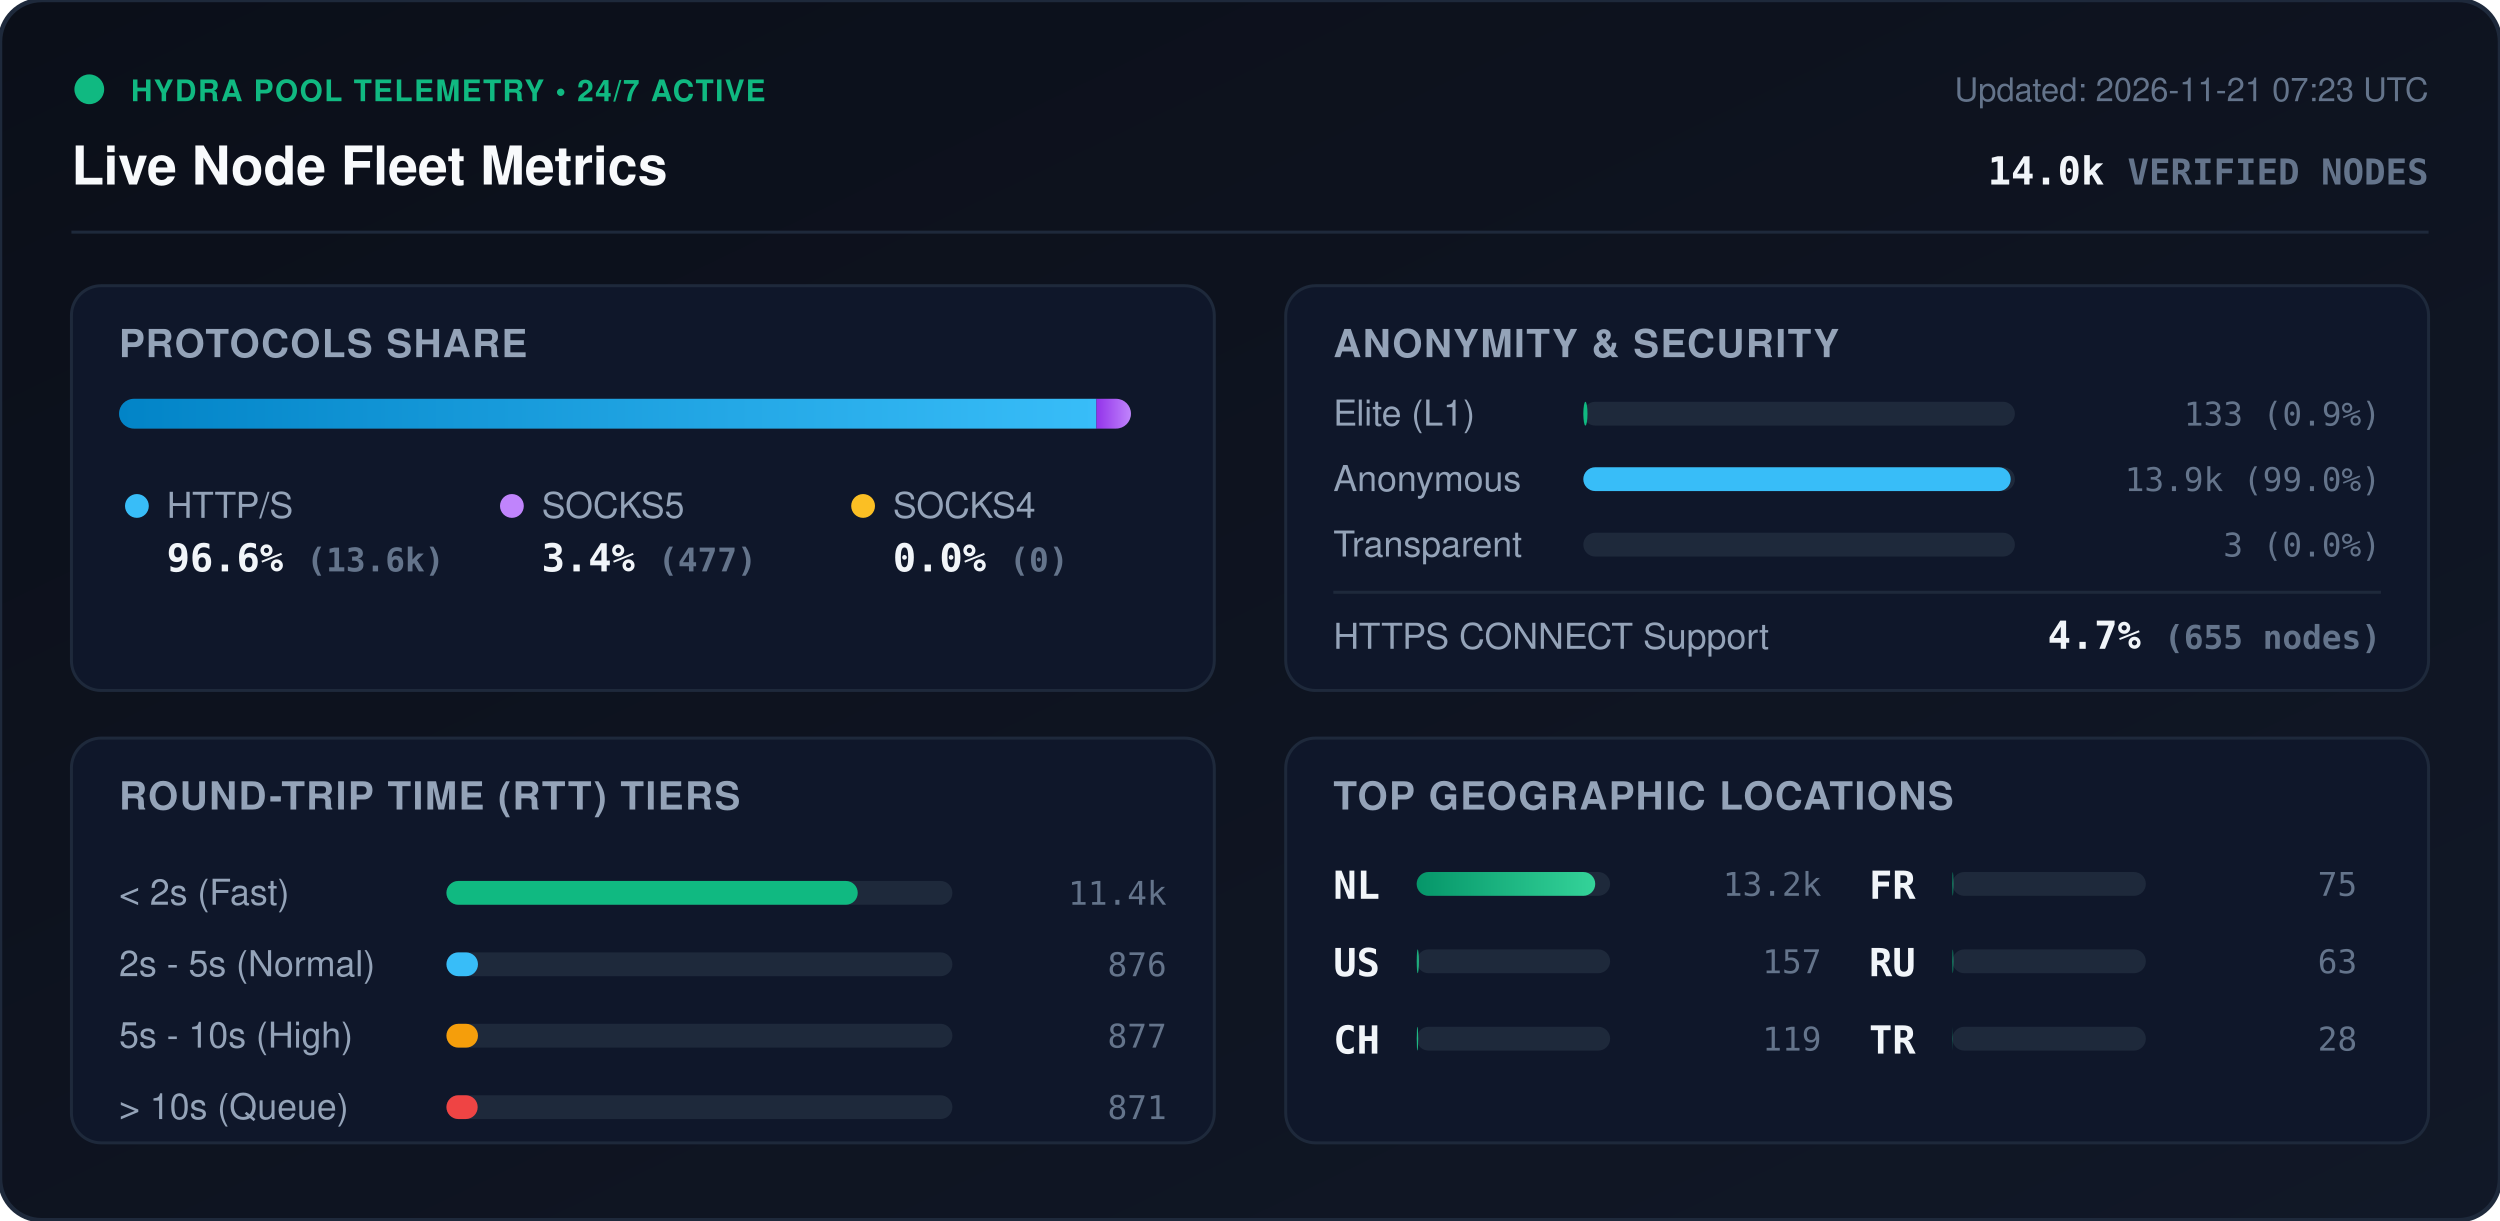
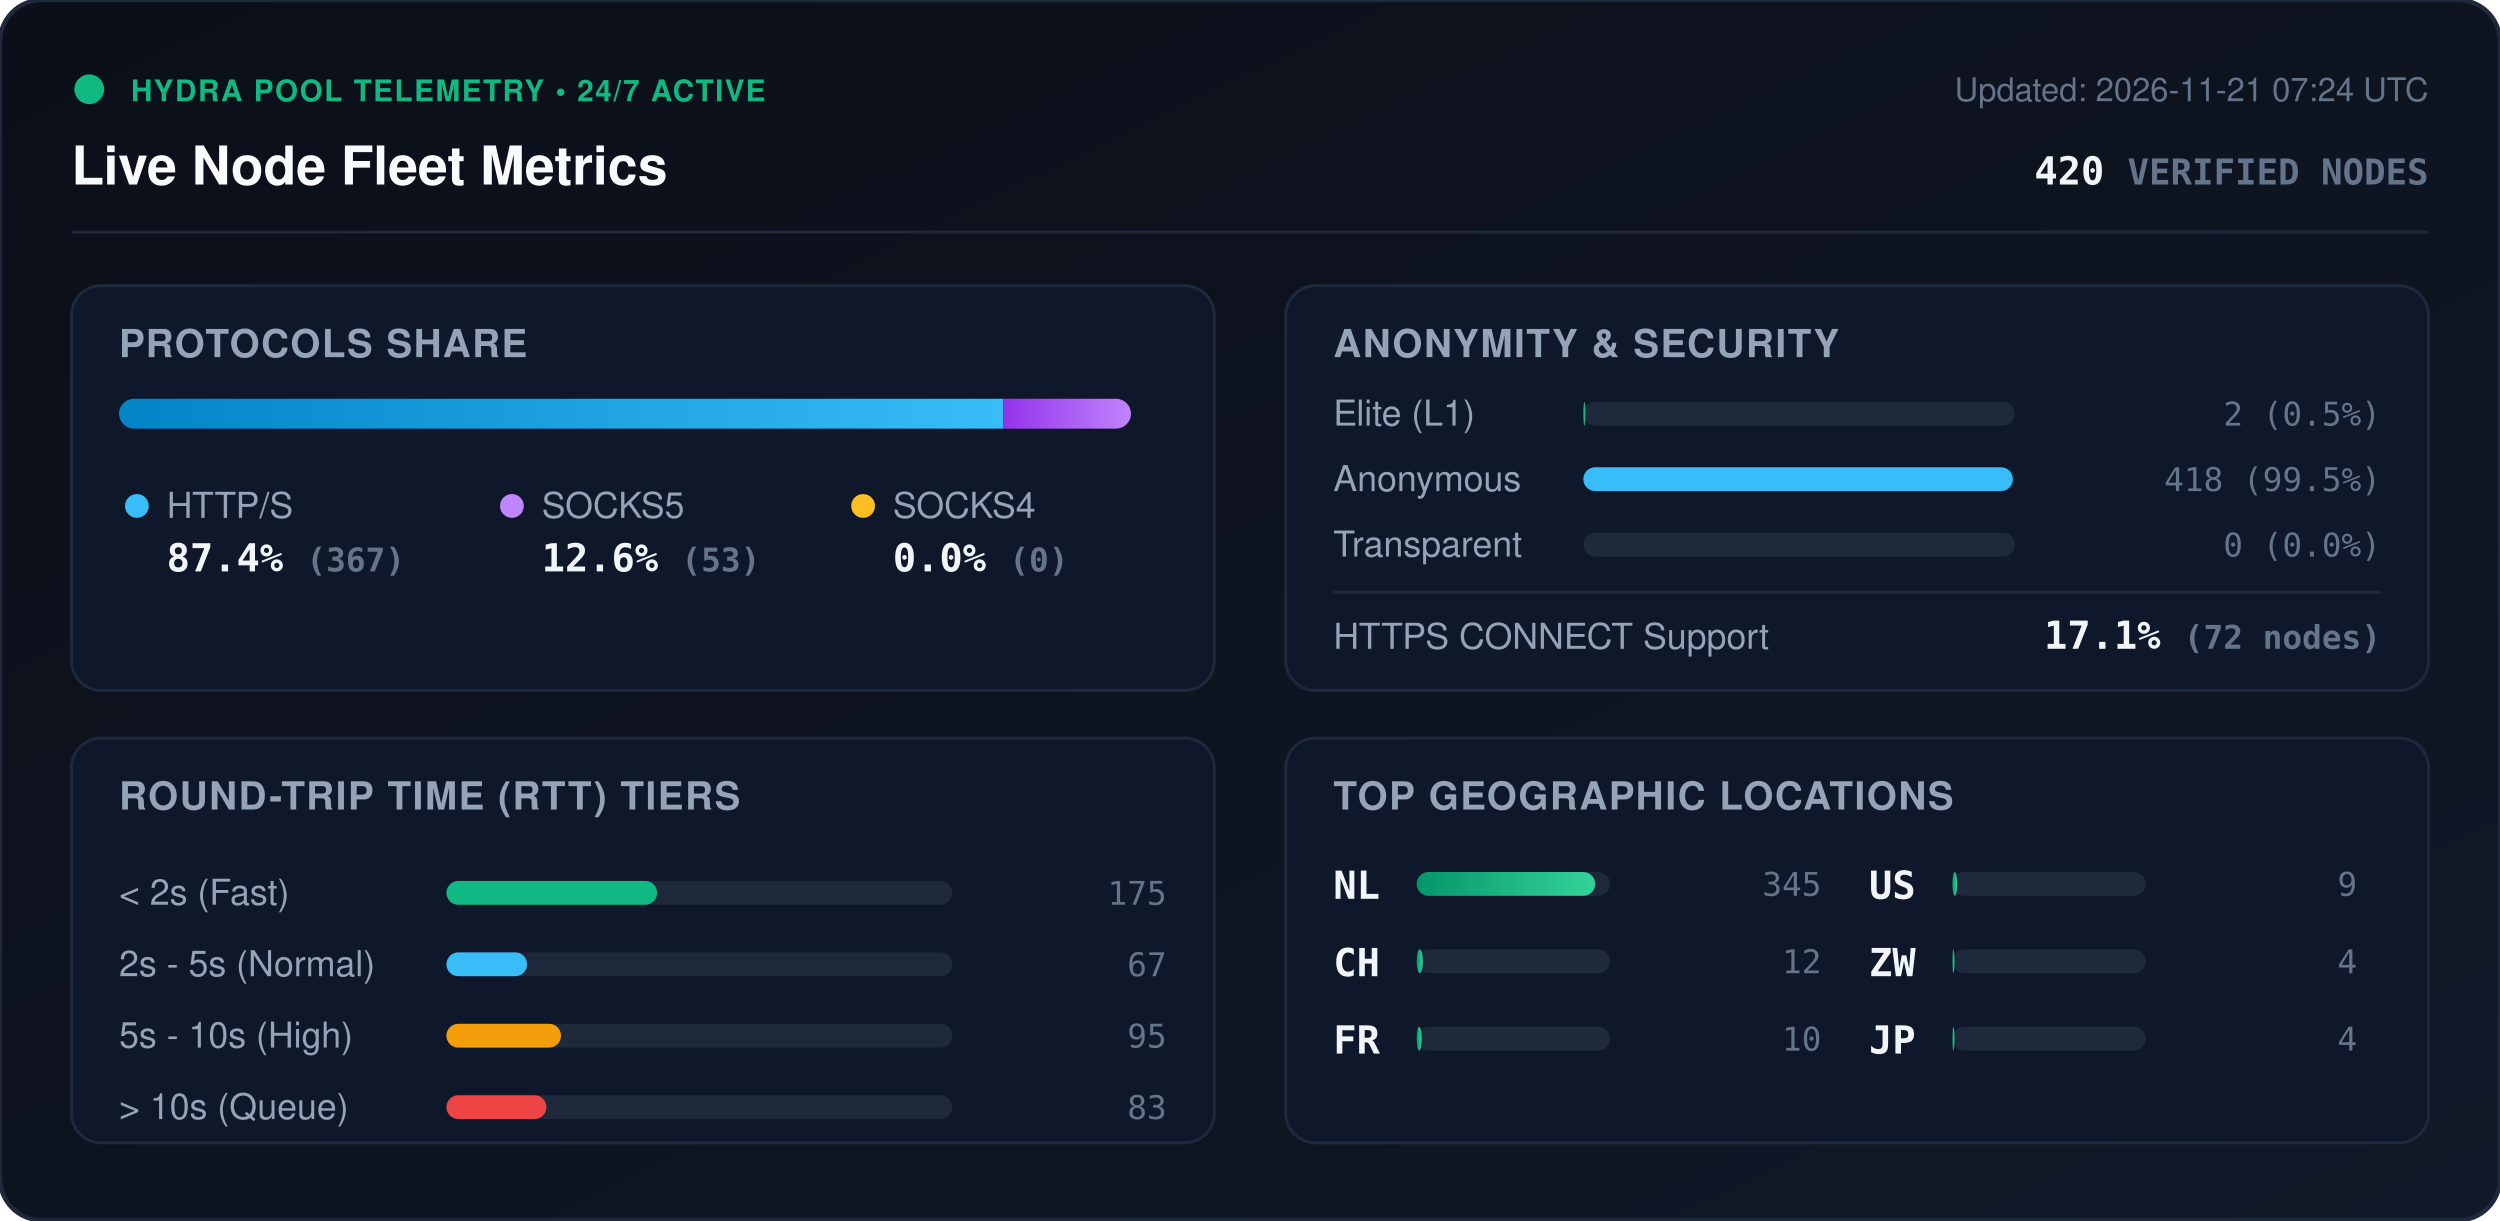
<svg xmlns="http://www.w3.org/2000/svg" viewBox="0 0 840 410" width="840" height="410" style="max-width: 100%; height: auto;">
  <defs>
    <linearGradient id="bg" x1="0%" y1="0%" x2="100%" y2="100%">
      <stop offset="0%" stop-color="#0b0f19" />
      <stop offset="100%" stop-color="#111827" />
    </linearGradient>
    <linearGradient id="bar-http" x1="0%" y1="0%" x2="100%" y2="0%">
      <stop offset="0%" stop-color="#0284c7" />
      <stop offset="100%" stop-color="#38bdf8" />
    </linearGradient>
    <linearGradient id="bar-socks5" x1="0%" y1="0%" x2="100%" y2="0%">
      <stop offset="0%" stop-color="#9333ea" />
      <stop offset="100%" stop-color="#c084fc" />
    </linearGradient>
    <linearGradient id="bar-socks4" x1="0%" y1="0%" x2="100%" y2="0%">
      <stop offset="0%" stop-color="#d97706" />
      <stop offset="100%" stop-color="#fbbf24" />
    </linearGradient>
    <linearGradient id="bar-green" x1="0%" y1="0%" x2="100%" y2="0%">
      <stop offset="0%" stop-color="#059669" />
      <stop offset="100%" stop-color="#34d399" />
    </linearGradient>
    <clipPath id="prog-track-clip">
      <rect width="340.0" height="10" rx="5" />
    </clipPath>
    <style>
      .title { font: 700 18px -apple-system, BlinkMacSystemFont, 'Segoe UI', Helvetica, Arial, sans-serif; fill: #f8fafc; }
      .sub { font: 500 11px -apple-system, BlinkMacSystemFont, 'Segoe UI', Helvetica, Arial, sans-serif; fill: #64748b; }
      .section-hdr { font: 600 13px -apple-system, BlinkMacSystemFont, 'Segoe UI', Helvetica, Arial, sans-serif; fill: #94a3b8; letter-spacing: 0.5px; }
      .metric-val { font: 700 13px -apple-system, BlinkMacSystemFont, 'Segoe UI', Helvetica, Arial, sans-serif; fill: #f1f5f9; }
      .metric-lbl { font: 500 12px -apple-system, BlinkMacSystemFont, 'Segoe UI', Helvetica, Arial, sans-serif; fill: #94a3b8; }
      .badge-txt { font: 700 10px -apple-system, BlinkMacSystemFont, 'Segoe UI', Helvetica, Arial, sans-serif; fill: #10b981; letter-spacing: 0.5px; }
      .mono { font-family: ui-monospace, SFMono-Regular, Menlo, Monaco, Consolas, monospace; }
      .pulse { animation: beacon 2s infinite ease-in-out; }
      @keyframes beacon { 0%, 100% { opacity: 1; } 50% { opacity: 0.35; } }
    </style>
  </defs>
  <rect width="840" height="410" rx="14" fill="url(#bg)" stroke="#1e293b" stroke-width="1.5" />
  <g transform="translate(24, 24)">
    <circle cx="6" cy="6" r="5" fill="#10b981" class="pulse" />
    <text x="20" y="10" class="badge-txt">HYDRA POOL TELEMETRY • 24/7 ACTIVE</text>
    <text x="0" y="38" class="title">Live Node Fleet Metrics</text>
-     <text x="792" y="10" text-anchor="end" class="sub">Updated: 2026-11-21 07:23 UTC</text>
-     <text x="792" y="38" text-anchor="end" class="metric-val mono" fill="#38bdf8">14.0k <tspan font-size="12" fill="#64748b">VERIFIED NODES</tspan>
+     <text x="792" y="10" text-anchor="end" class="sub">Updated: 2026-11-21 07:24 UTC</text>
+     <text x="792" y="38" text-anchor="end" class="metric-val mono" fill="#38bdf8">420 <tspan font-size="12" fill="#64748b">VERIFIED NODES</tspan>
    </text>
  </g>
  <line x1="24" y1="78" x2="816" y2="78" stroke="#1e293b" stroke-width="1" />
  <g transform="translate(24, 96)">
    <rect width="384" height="136" rx="10" fill="#0f172a" stroke="#1e293b" />
    <text x="16" y="24" class="section-hdr">PROTOCOLS SHARE</text>
    <g transform="translate(16, 38)">
      <rect width="340.0" height="10" rx="5" fill="#1e293b" />
      <g clip-path="url(#prog-track-clip)">
-         <rect x="0" width="328.4" height="10" fill="url(#bar-http)" />
-         <rect x="328.4" width="11.6" height="10" fill="url(#bar-socks5)" />
+         <rect x="0" width="297.1" height="10" fill="url(#bar-http)" />
+         <rect x="297.1" width="42.9" height="10" fill="url(#bar-socks5)" />
        <rect x="340.0" width="0.0" height="10" fill="url(#bar-socks4)" />
      </g>
    </g>
    <g transform="translate(16, 68)">
      <circle cx="6" cy="6" r="4" fill="#38bdf8" />
      <text x="16" y="10" class="metric-lbl">HTTP/S</text>
-       <text x="16" y="28" class="metric-val mono">96.6% <tspan font-size="11" fill="#64748b">(13.6k)</tspan>
+       <text x="16" y="28" class="metric-val mono">87.4% <tspan font-size="11" fill="#64748b">(367)</tspan>
      </text>
      <circle cx="132" cy="6" r="4" fill="#c084fc" />
      <text x="142" y="10" class="metric-lbl">SOCKS5</text>
-       <text x="142" y="28" class="metric-val mono">3.4% <tspan font-size="11" fill="#64748b">(477)</tspan>
+       <text x="142" y="28" class="metric-val mono">12.6% <tspan font-size="11" fill="#64748b">(53)</tspan>
      </text>
      <circle cx="250" cy="6" r="4" fill="#fbbf24" />
      <text x="260" y="10" class="metric-lbl">SOCKS4</text>
      <text x="260" y="28" class="metric-val mono">0.0% <tspan font-size="11" fill="#64748b">(0)</tspan>
      </text>
    </g>
  </g>
  <g transform="translate(432, 96)">
    <rect width="384" height="136" rx="10" fill="#0f172a" stroke="#1e293b" />
    <text x="16" y="24" class="section-hdr">ANONYMITY &amp; SECURITY</text>
    <text x="16" y="47" class="metric-lbl">Elite (L1)</text>
    <rect x="100" y="39" width="145.0" height="8" rx="4" fill="#1e293b" />
-     <rect x="100" y="39" width="1.4" height="8" rx="4" fill="#10b981" />
-     <text x="368" y="47" text-anchor="end" class="mono sub" fill="#e2e8f0">133 (0.9%)</text>
+     <rect x="100" y="39" width="0.7" height="8" rx="4" fill="#10b981" />
+     <text x="368" y="47" text-anchor="end" class="mono sub" fill="#e2e8f0">2 (0.5%)</text>
    <text x="16" y="69" class="metric-lbl">Anonymous</text>
    <rect x="100" y="61" width="145.0" height="8" rx="4" fill="#1e293b" />
-     <rect x="100" y="61" width="143.6" height="8" rx="4" fill="#38bdf8" />
-     <text x="368" y="69" text-anchor="end" class="mono sub" fill="#e2e8f0">13.9k (99.0%)</text>
+     <rect x="100" y="61" width="144.3" height="8" rx="4" fill="#38bdf8" />
+     <text x="368" y="69" text-anchor="end" class="mono sub" fill="#e2e8f0">418 (99.5%)</text>
    <text x="16" y="91" class="metric-lbl">Transparent</text>
    <rect x="100" y="83" width="145.0" height="8" rx="4" fill="#1e293b" />
    <rect x="100" y="83" width="0.0" height="8" rx="4" fill="#f59e0b" />
-     <text x="368" y="91" text-anchor="end" class="mono sub" fill="#e2e8f0">3 (0.0%)</text>
+     <text x="368" y="91" text-anchor="end" class="mono sub" fill="#e2e8f0">0 (0.0%)</text>
    <line x1="16" y1="103" x2="368" y2="103" stroke="#1e293b" stroke-width="1" />
    <text x="16" y="122" class="metric-lbl">HTTPS CONNECT Support</text>
-     <text x="368" y="122" text-anchor="end" class="metric-val mono" fill="#34d399">4.7% <tspan font-size="11" fill="#64748b">(655 nodes)</tspan>
+     <text x="368" y="122" text-anchor="end" class="metric-val mono" fill="#34d399">17.1% <tspan font-size="11" fill="#64748b">(72 nodes)</tspan>
    </text>
  </g>
  <g transform="translate(24, 248)">
    <rect width="384" height="136" rx="10" fill="#0f172a" stroke="#1e293b" />
    <text x="16" y="24" class="section-hdr">ROUND-TRIP TIME (RTT) TIERS</text>
    <g transform="translate(16, 42)">
      <text x="0" y="14" class="metric-lbl">&lt; 2s (Fast)</text>
      <rect x="110" y="6" width="170" height="8" rx="4" fill="#1e293b" />
-       <rect x="110" y="6" width="138.2" height="8" rx="4" fill="#10b981" />
-       <text x="352" y="14" text-anchor="end" class="mono sub">11.4k</text>
+       <rect x="110" y="6" width="70.8" height="8" rx="4" fill="#10b981" />
+       <text x="352" y="14" text-anchor="end" class="mono sub">175</text>
      <text x="0" y="38" class="metric-lbl">2s - 5s (Normal)</text>
      <rect x="110" y="30" width="170" height="8" rx="4" fill="#1e293b" />
-       <rect x="110" y="30" width="10.6" height="8" rx="4" fill="#38bdf8" />
-       <text x="352" y="38" text-anchor="end" class="mono sub">876</text>
+       <rect x="110" y="30" width="27.1" height="8" rx="4" fill="#38bdf8" />
+       <text x="352" y="38" text-anchor="end" class="mono sub">67</text>
      <text x="0" y="62" class="metric-lbl">5s - 10s (High)</text>
      <rect x="110" y="54" width="170" height="8" rx="4" fill="#1e293b" />
-       <rect x="110" y="54" width="10.6" height="8" rx="4" fill="#f59e0b" />
-       <text x="352" y="62" text-anchor="end" class="mono sub">877</text>
+       <rect x="110" y="54" width="38.5" height="8" rx="4" fill="#f59e0b" />
+       <text x="352" y="62" text-anchor="end" class="mono sub">95</text>
      <text x="0" y="86" class="metric-lbl">&gt; 10s (Queue)</text>
      <rect x="110" y="78" width="170" height="8" rx="4" fill="#1e293b" />
-       <rect x="110" y="78" width="10.5" height="8" rx="4" fill="#ef4444" />
-       <text x="352" y="86" text-anchor="end" class="mono sub">871</text>
+       <rect x="110" y="78" width="33.6" height="8" rx="4" fill="#ef4444" />
+       <text x="352" y="86" text-anchor="end" class="mono sub">83</text>
    </g>
  </g>
  <g transform="translate(432, 248)">
    <rect width="384" height="136" rx="10" fill="#0f172a" stroke="#1e293b" />
    <text x="16" y="24" class="section-hdr">TOP GEOGRAPHIC LOCATIONS</text>
    <g transform="translate(16, 42)">
      <g transform="translate(0, 0)">
        <text x="0" y="12" class="mono metric-val" font-size="12">NL</text>
        <rect x="28" y="3" width="65" height="8" rx="4" fill="#1e293b" />
        <rect x="28" y="3" width="60.0" height="8" rx="4" fill="url(#bar-green)" />
-         <text x="164" y="11" text-anchor="end" class="mono sub">13.2k</text>
+         <text x="164" y="11" text-anchor="end" class="mono sub">345</text>
      </g>
      <g transform="translate(0, 26)">
+         <text x="0" y="12" class="mono metric-val" font-size="12">CH</text>
+         <rect x="28" y="3" width="65" height="8" rx="4" fill="#1e293b" />
+         <rect x="28" y="3" width="2.1" height="8" rx="4" fill="url(#bar-green)" />
+         <text x="164" y="11" text-anchor="end" class="mono sub">12</text>
+       </g>
+       <g transform="translate(0, 52)">
+         <text x="0" y="12" class="mono metric-val" font-size="12">FR</text>
+         <rect x="28" y="3" width="65" height="8" rx="4" fill="#1e293b" />
+         <rect x="28" y="3" width="1.7" height="8" rx="4" fill="url(#bar-green)" />
+         <text x="164" y="11" text-anchor="end" class="mono sub">10</text>
+       </g>
+       <g transform="translate(180, 0)">
        <text x="0" y="12" class="mono metric-val" font-size="12">US</text>
        <rect x="28" y="3" width="65" height="8" rx="4" fill="#1e293b" />
-         <rect x="28" y="3" width="0.7" height="8" rx="4" fill="url(#bar-green)" />
-         <text x="164" y="11" text-anchor="end" class="mono sub">157</text>
-       </g>
-       <g transform="translate(0, 52)">
-         <text x="0" y="12" class="mono metric-val" font-size="12">CH</text>
-         <rect x="28" y="3" width="65" height="8" rx="4" fill="#1e293b" />
-         <rect x="28" y="3" width="0.5" height="8" rx="4" fill="url(#bar-green)" />
-         <text x="164" y="11" text-anchor="end" class="mono sub">119</text>
-       </g>
-       <g transform="translate(180, 0)">
-         <text x="0" y="12" class="mono metric-val" font-size="12">FR</text>
-         <rect x="28" y="3" width="65" height="8" rx="4" fill="#1e293b" />
-         <rect x="28" y="3" width="0.3" height="8" rx="4" fill="url(#bar-green)" />
-         <text x="164" y="11" text-anchor="end" class="mono sub">75</text>
+         <rect x="28" y="3" width="1.6" height="8" rx="4" fill="url(#bar-green)" />
+         <text x="164" y="11" text-anchor="end" class="mono sub">9</text>
      </g>
      <g transform="translate(180, 26)">
-         <text x="0" y="12" class="mono metric-val" font-size="12">RU</text>
+         <text x="0" y="12" class="mono metric-val" font-size="12">ZW</text>
        <rect x="28" y="3" width="65" height="8" rx="4" fill="#1e293b" />
-         <rect x="28" y="3" width="0.3" height="8" rx="4" fill="url(#bar-green)" />
-         <text x="164" y="11" text-anchor="end" class="mono sub">63</text>
+         <rect x="28" y="3" width="0.7" height="8" rx="4" fill="url(#bar-green)" />
+         <text x="164" y="11" text-anchor="end" class="mono sub">4</text>
      </g>
      <g transform="translate(180, 52)">
-         <text x="0" y="12" class="mono metric-val" font-size="12">TR</text>
+         <text x="0" y="12" class="mono metric-val" font-size="12">JP</text>
        <rect x="28" y="3" width="65" height="8" rx="4" fill="#1e293b" />
-         <rect x="28" y="3" width="0.1" height="8" rx="4" fill="url(#bar-green)" />
-         <text x="164" y="11" text-anchor="end" class="mono sub">28</text>
+         <rect x="28" y="3" width="0.7" height="8" rx="4" fill="url(#bar-green)" />
+         <text x="164" y="11" text-anchor="end" class="mono sub">4</text>
      </g>
    </g>
  </g>
</svg>
